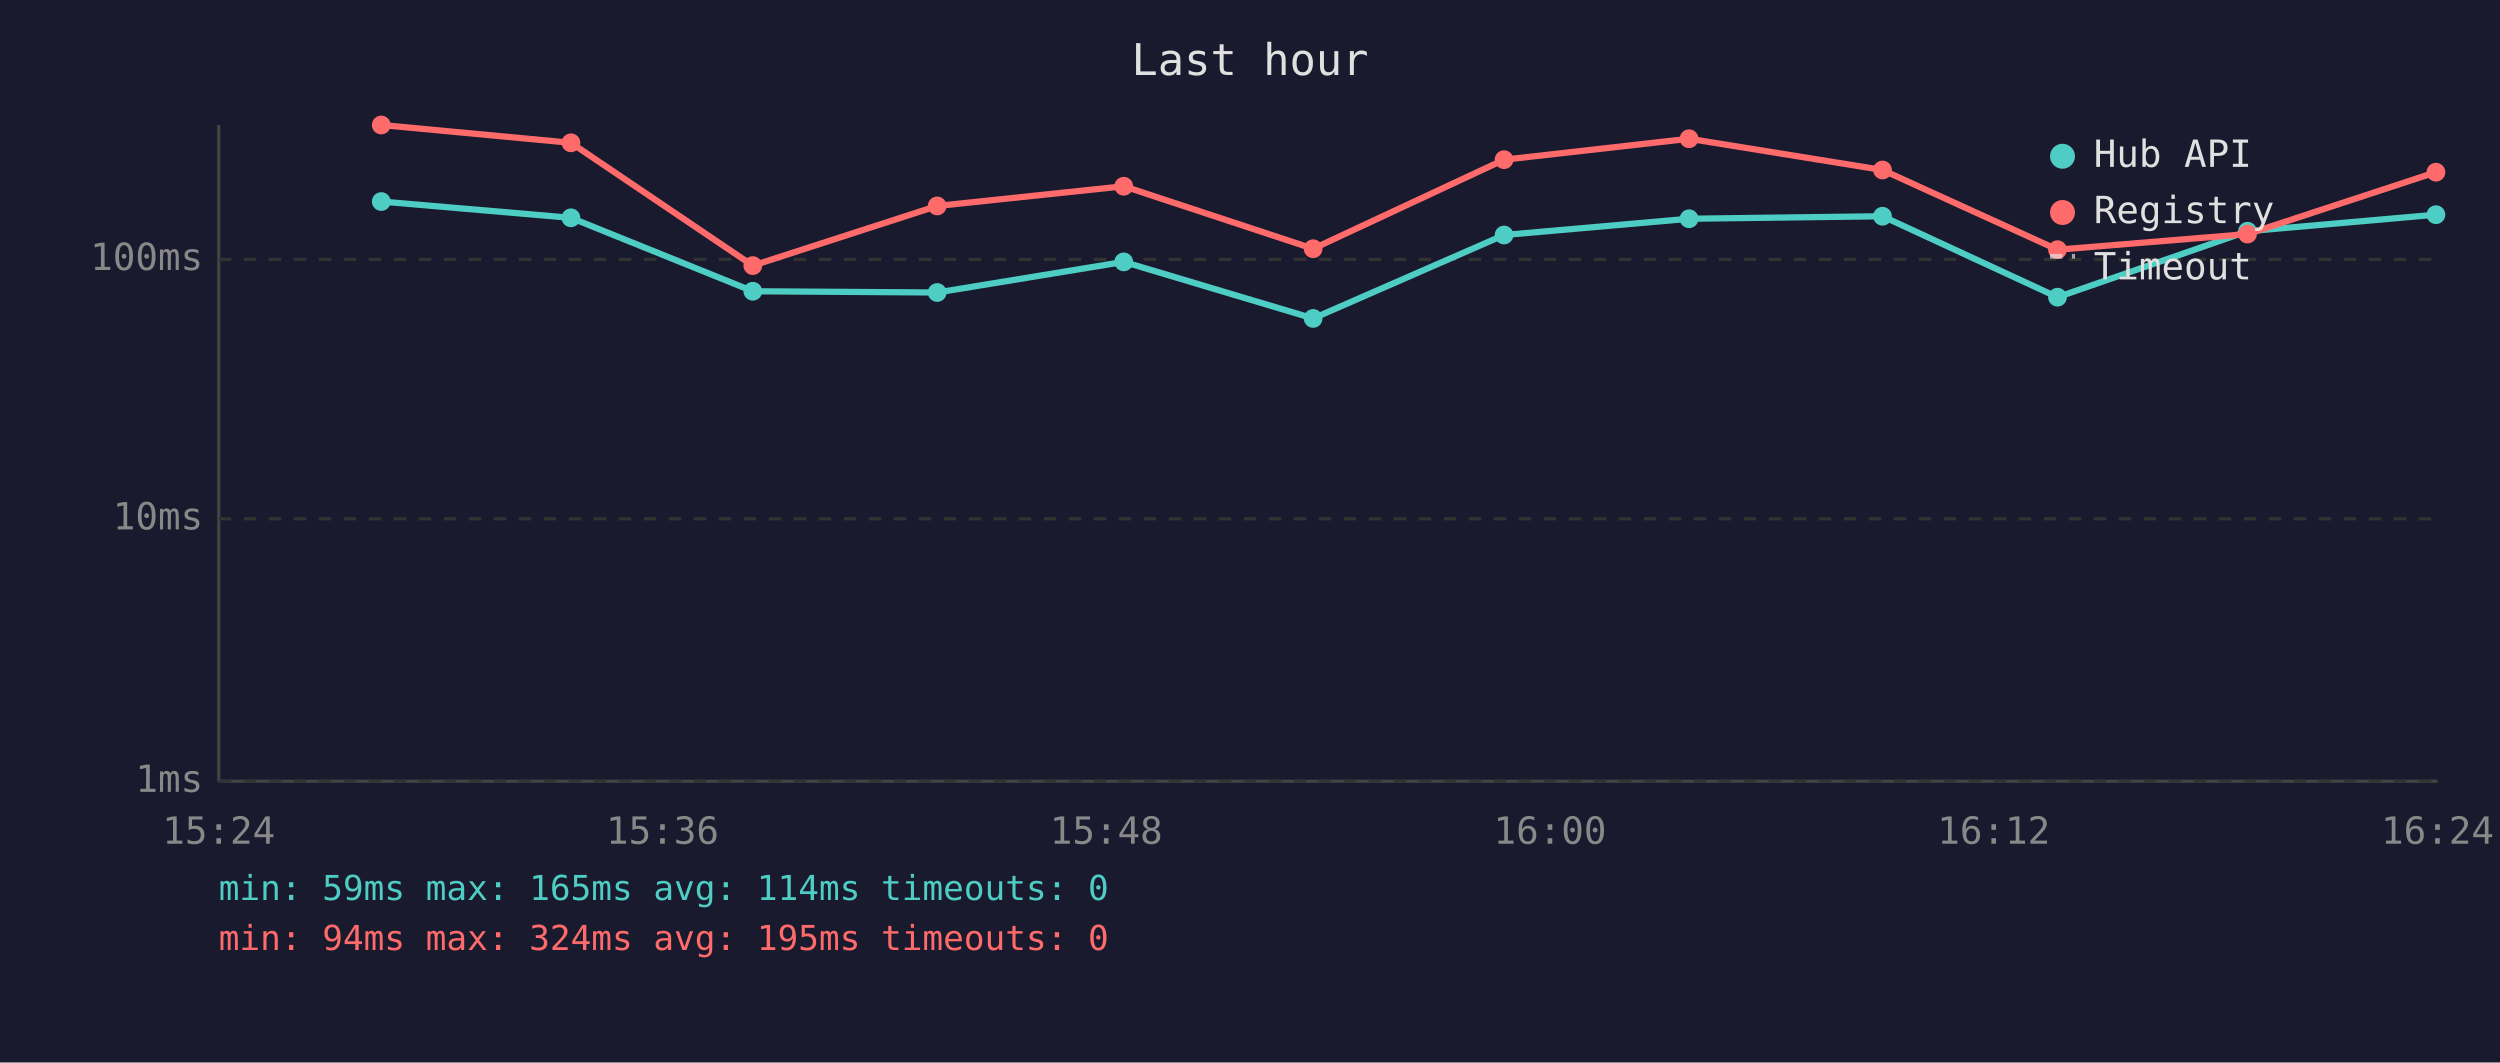
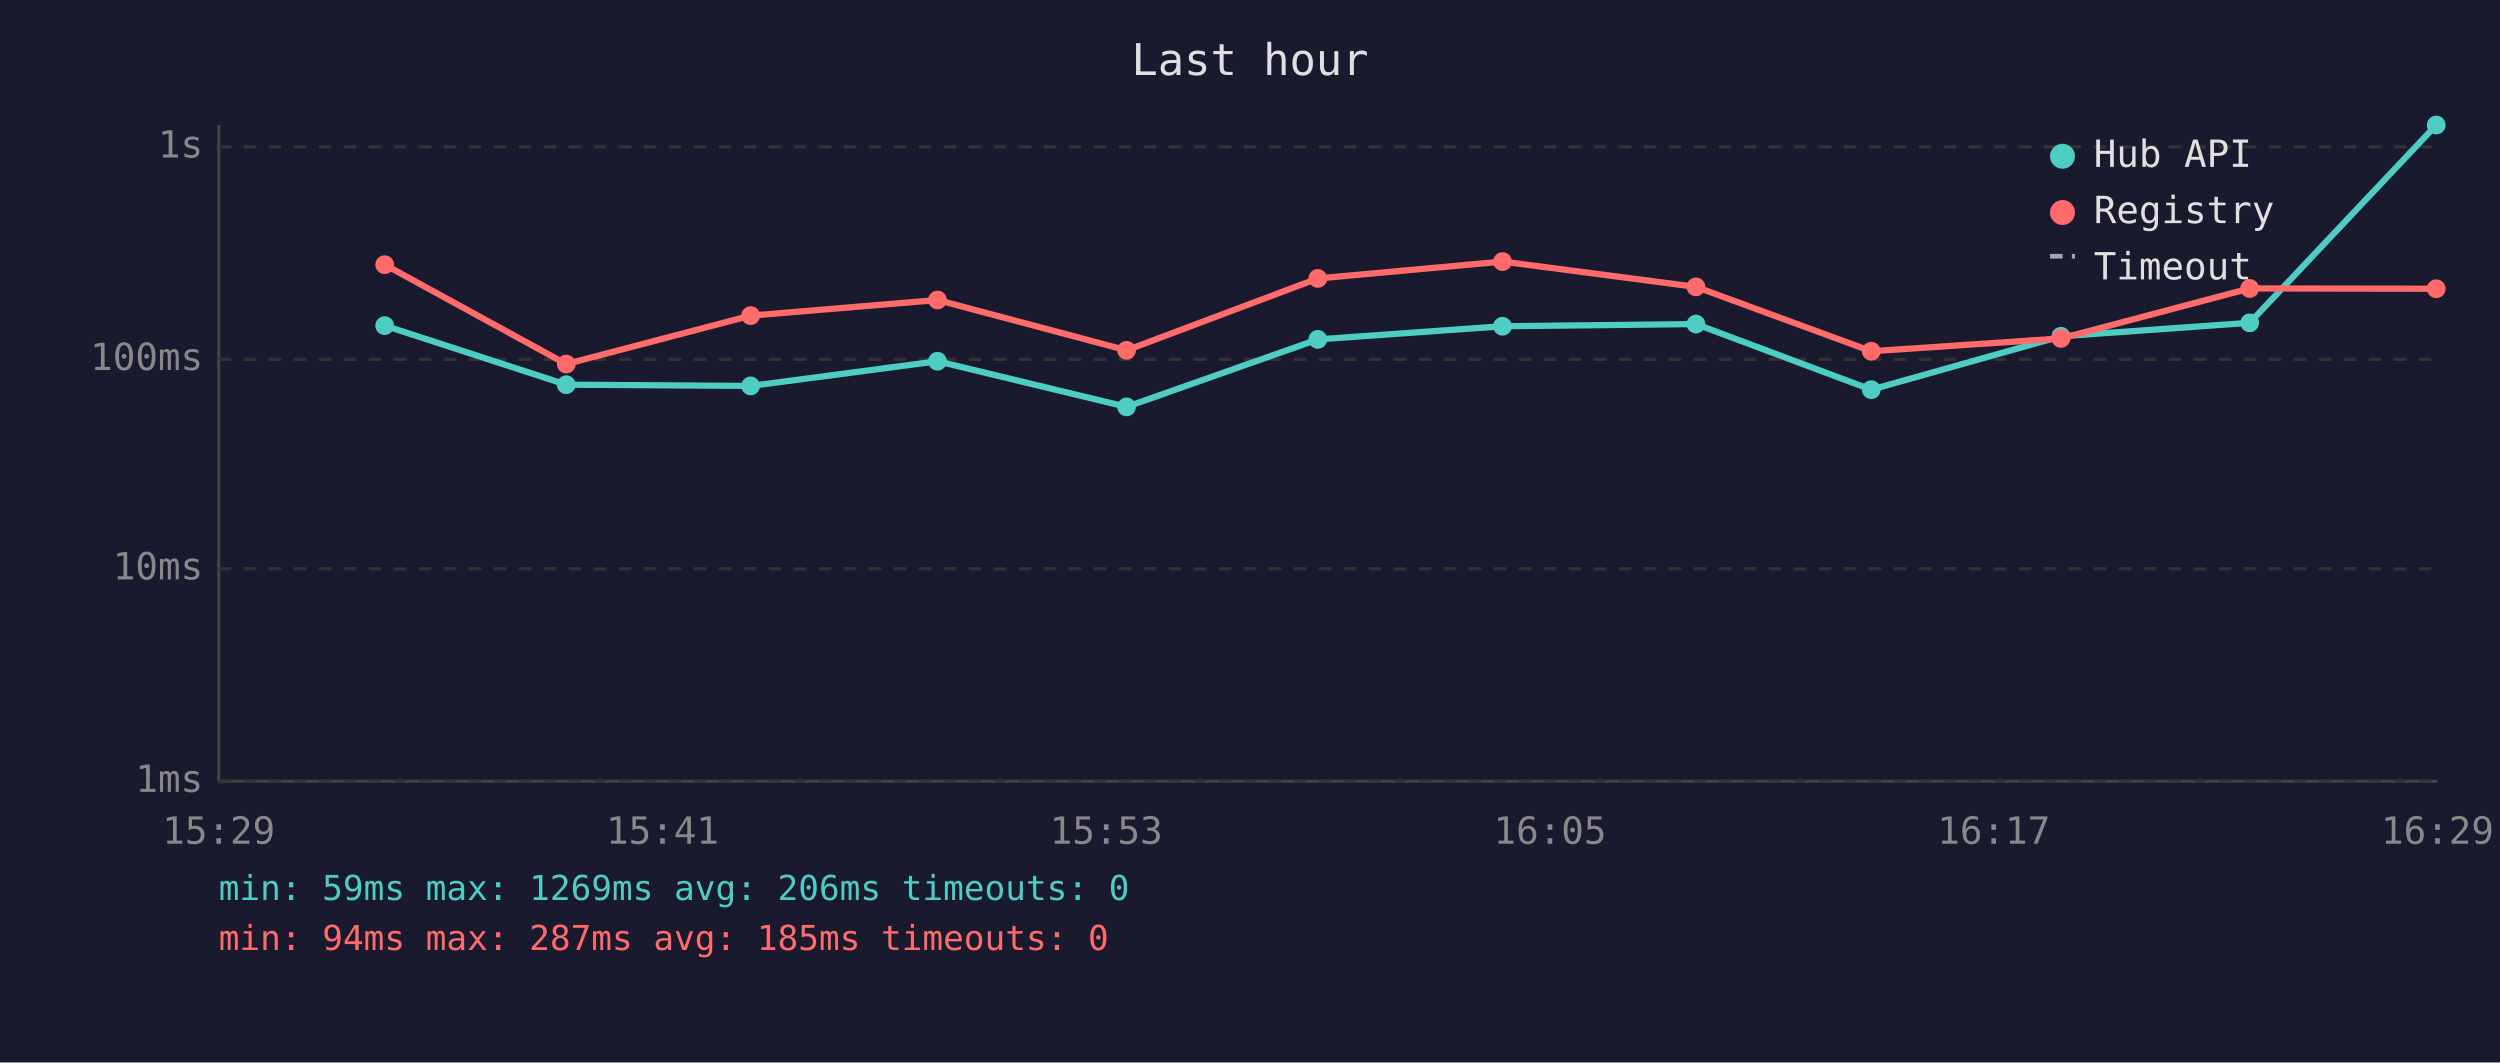
<svg xmlns="http://www.w3.org/2000/svg" viewBox="0 0 800 340" font-family="monospace" font-size="12">
  <rect width="800" height="340" fill="#1a1a2e" />
  <text x="400" y="24" fill="#e0e0e0" font-size="14" text-anchor="middle">Last hour</text>
  <line x1="70" y1="40" x2="70" y2="250" stroke="#444" stroke-width="1" />
  <line x1="70" y1="250" x2="780" y2="250" stroke="#444" stroke-width="1" />
  <line x1="70" y1="250" x2="780" y2="250" stroke="#333" stroke-width="1" stroke-dasharray="4" />
  <text x="65" y="250" fill="#888" text-anchor="end" dominant-baseline="middle">1ms</text>
-   <line x1="70" y1="166" x2="780" y2="166" stroke="#333" stroke-width="1" stroke-dasharray="4" />
-   <text x="65" y="166" fill="#888" text-anchor="end" dominant-baseline="middle">10ms</text>
-   <line x1="70" y1="83" x2="780" y2="83" stroke="#333" stroke-width="1" stroke-dasharray="4" />
-   <text x="65" y="83" fill="#888" text-anchor="end" dominant-baseline="middle">100ms</text>
-   <text x="70" y="270" fill="#888" text-anchor="middle">15:24</text>
-   <text x="212" y="270" fill="#888" text-anchor="middle">15:36</text>
-   <text x="354" y="270" fill="#888" text-anchor="middle">15:48</text>
-   <text x="496" y="270" fill="#888" text-anchor="middle">16:00</text>
-   <text x="638" y="270" fill="#888" text-anchor="middle">16:12</text>
-   <text x="780" y="270" fill="#888" text-anchor="middle">16:24</text>
-   <polyline points="122.0,64.5 182.7,69.7 240.9,93.2 299.9,93.6 359.6,83.8 420.2,101.9 481.3,75.2 540.5,70.0 602.4,69.2 658.4,95.1 719.2,74.0 779.5,68.7" fill="none" stroke="#4ecdc4" stroke-width="2" opacity="1" />
-   <circle cx="122.0" cy="64.5" r="3" fill="#4ecdc4" />
-   <circle cx="182.7" cy="69.7" r="3" fill="#4ecdc4" />
-   <circle cx="240.9" cy="93.2" r="3" fill="#4ecdc4" />
-   <circle cx="299.9" cy="93.6" r="3" fill="#4ecdc4" />
-   <circle cx="359.6" cy="83.8" r="3" fill="#4ecdc4" />
-   <circle cx="420.2" cy="101.9" r="3" fill="#4ecdc4" />
-   <circle cx="481.3" cy="75.2" r="3" fill="#4ecdc4" />
-   <circle cx="540.5" cy="70.0" r="3" fill="#4ecdc4" />
-   <circle cx="602.4" cy="69.2" r="3" fill="#4ecdc4" />
-   <circle cx="658.4" cy="95.1" r="3" fill="#4ecdc4" />
-   <circle cx="719.2" cy="74.0" r="3" fill="#4ecdc4" />
-   <circle cx="779.5" cy="68.7" r="3" fill="#4ecdc4" />
-   <polyline points="122.0,40.0 182.7,45.7 240.9,85.0 299.9,65.9 359.6,59.6 420.2,79.6 481.3,51.1 540.5,44.4 602.4,54.4 658.4,79.9 719.2,74.9 779.5,55.1" fill="none" stroke="#ff6b6b" stroke-width="2" opacity="1" />
-   <circle cx="122.0" cy="40.0" r="3" fill="#ff6b6b" />
-   <circle cx="182.7" cy="45.7" r="3" fill="#ff6b6b" />
-   <circle cx="240.9" cy="85.0" r="3" fill="#ff6b6b" />
-   <circle cx="299.9" cy="65.9" r="3" fill="#ff6b6b" />
-   <circle cx="359.6" cy="59.6" r="3" fill="#ff6b6b" />
-   <circle cx="420.2" cy="79.6" r="3" fill="#ff6b6b" />
-   <circle cx="481.3" cy="51.1" r="3" fill="#ff6b6b" />
-   <circle cx="540.5" cy="44.4" r="3" fill="#ff6b6b" />
-   <circle cx="602.4" cy="54.4" r="3" fill="#ff6b6b" />
-   <circle cx="658.4" cy="79.9" r="3" fill="#ff6b6b" />
-   <circle cx="719.2" cy="74.9" r="3" fill="#ff6b6b" />
-   <circle cx="779.5" cy="55.1" r="3" fill="#ff6b6b" />
+   <line x1="70" y1="182" x2="780" y2="182" stroke="#333" stroke-width="1" stroke-dasharray="4" />
+   <text x="65" y="182" fill="#888" text-anchor="end" dominant-baseline="middle">10ms</text>
+   <line x1="70" y1="115" x2="780" y2="115" stroke="#333" stroke-width="1" stroke-dasharray="4" />
+   <text x="65" y="115" fill="#888" text-anchor="end" dominant-baseline="middle">100ms</text>
+   <line x1="70" y1="47" x2="780" y2="47" stroke="#333" stroke-width="1" stroke-dasharray="4" />
+   <text x="65" y="47" fill="#888" text-anchor="end" dominant-baseline="middle">1s</text>
+   <text x="70" y="270" fill="#888" text-anchor="middle">15:29</text>
+   <text x="212" y="270" fill="#888" text-anchor="middle">15:41</text>
+   <text x="354" y="270" fill="#888" text-anchor="middle">15:53</text>
+   <text x="496" y="270" fill="#888" text-anchor="middle">16:05</text>
+   <text x="638" y="270" fill="#888" text-anchor="middle">16:17</text>
+   <text x="780" y="270" fill="#888" text-anchor="middle">16:29</text>
+   <polyline points="123.1,104.2 181.2,123.1 240.2,123.5 300.0,115.6 360.5,130.2 421.7,108.6 480.8,104.4 542.7,103.7 598.8,124.7 659.5,107.6 719.9,103.3 779.6,40.0" fill="none" stroke="#4ecdc4" stroke-width="2" opacity="1" />
+   <circle cx="123.1" cy="104.2" r="3" fill="#4ecdc4" />
+   <circle cx="181.2" cy="123.1" r="3" fill="#4ecdc4" />
+   <circle cx="240.2" cy="123.5" r="3" fill="#4ecdc4" />
+   <circle cx="300.0" cy="115.6" r="3" fill="#4ecdc4" />
+   <circle cx="360.5" cy="130.2" r="3" fill="#4ecdc4" />
+   <circle cx="421.7" cy="108.6" r="3" fill="#4ecdc4" />
+   <circle cx="480.8" cy="104.4" r="3" fill="#4ecdc4" />
+   <circle cx="542.7" cy="103.7" r="3" fill="#4ecdc4" />
+   <circle cx="598.8" cy="124.7" r="3" fill="#4ecdc4" />
+   <circle cx="659.5" cy="107.6" r="3" fill="#4ecdc4" />
+   <circle cx="719.9" cy="103.3" r="3" fill="#4ecdc4" />
+   <circle cx="779.6" cy="40.0" r="3" fill="#4ecdc4" />
+   <polyline points="123.1,84.7 181.2,116.5 240.2,101.0 300.0,96.0 360.5,112.1 421.7,89.1 480.8,83.7 542.7,91.8 598.8,112.4 659.5,108.3 719.9,92.3 779.6,92.4" fill="none" stroke="#ff6b6b" stroke-width="2" opacity="1" />
+   <circle cx="123.1" cy="84.7" r="3" fill="#ff6b6b" />
+   <circle cx="181.2" cy="116.5" r="3" fill="#ff6b6b" />
+   <circle cx="240.2" cy="101.0" r="3" fill="#ff6b6b" />
+   <circle cx="300.0" cy="96.0" r="3" fill="#ff6b6b" />
+   <circle cx="360.5" cy="112.1" r="3" fill="#ff6b6b" />
+   <circle cx="421.7" cy="89.1" r="3" fill="#ff6b6b" />
+   <circle cx="480.8" cy="83.7" r="3" fill="#ff6b6b" />
+   <circle cx="542.7" cy="91.8" r="3" fill="#ff6b6b" />
+   <circle cx="598.8" cy="112.4" r="3" fill="#ff6b6b" />
+   <circle cx="659.5" cy="108.3" r="3" fill="#ff6b6b" />
+   <circle cx="719.9" cy="92.3" r="3" fill="#ff6b6b" />
+   <circle cx="779.6" cy="92.4" r="3" fill="#ff6b6b" />
  <circle cx="660" cy="50" r="4" fill="#4ecdc4" />
  <text x="670" y="50" fill="#e0e0e0" dominant-baseline="middle">Hub API</text>
  <circle cx="660" cy="68" r="4" fill="#ff6b6b" />
  <text x="670" y="68" fill="#e0e0e0" dominant-baseline="middle">Registry</text>
  <line x1="656" y1="82" x2="664" y2="82" stroke="#e0e0e0" stroke-width="1.5" stroke-dasharray="4,3" opacity="0.7" />
  <text x="670" y="86" fill="#e0e0e0" dominant-baseline="middle">Timeout</text>
-   <text x="70" y="288" fill="#4ecdc4" font-size="11">min: 59ms  max: 165ms  avg: 114ms  timeouts: 0</text>
-   <text x="70" y="304" fill="#ff6b6b" font-size="11">min: 94ms  max: 324ms  avg: 195ms  timeouts: 0</text>
+   <text x="70" y="288" fill="#4ecdc4" font-size="11">min: 59ms  max: 1269ms  avg: 206ms  timeouts: 0</text>
+   <text x="70" y="304" fill="#ff6b6b" font-size="11">min: 94ms  max: 287ms  avg: 185ms  timeouts: 0</text>
</svg>
